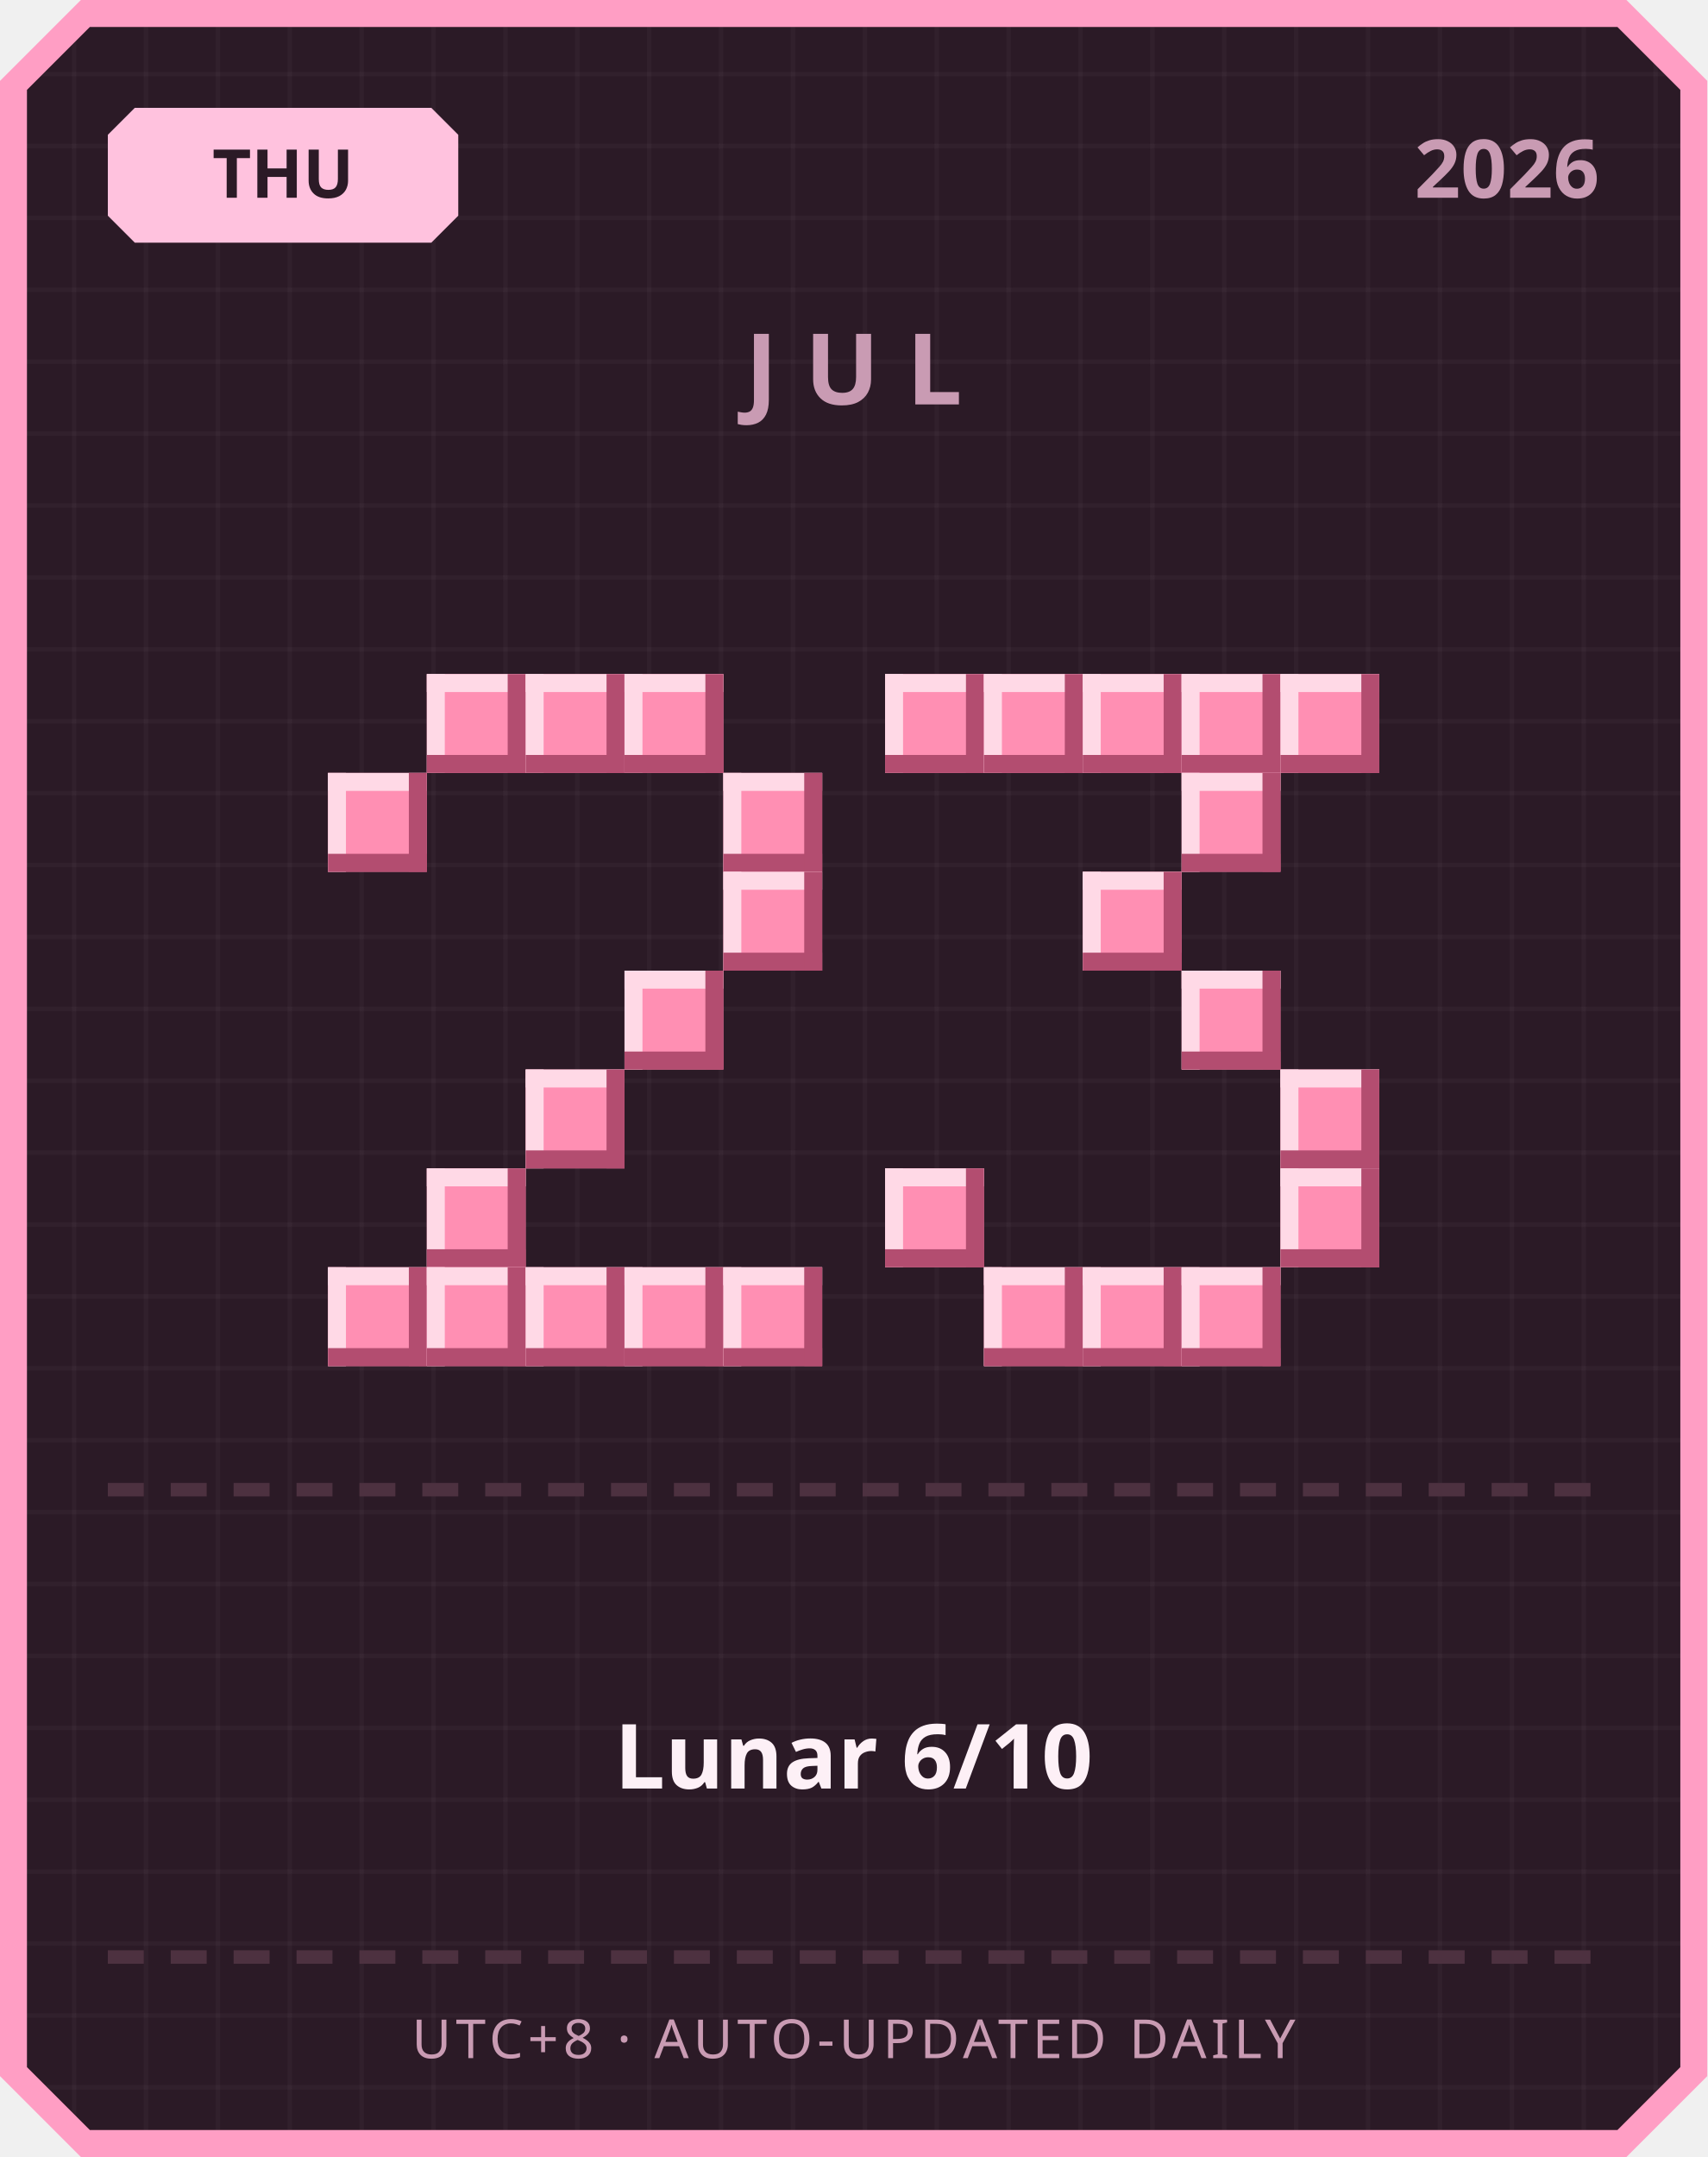
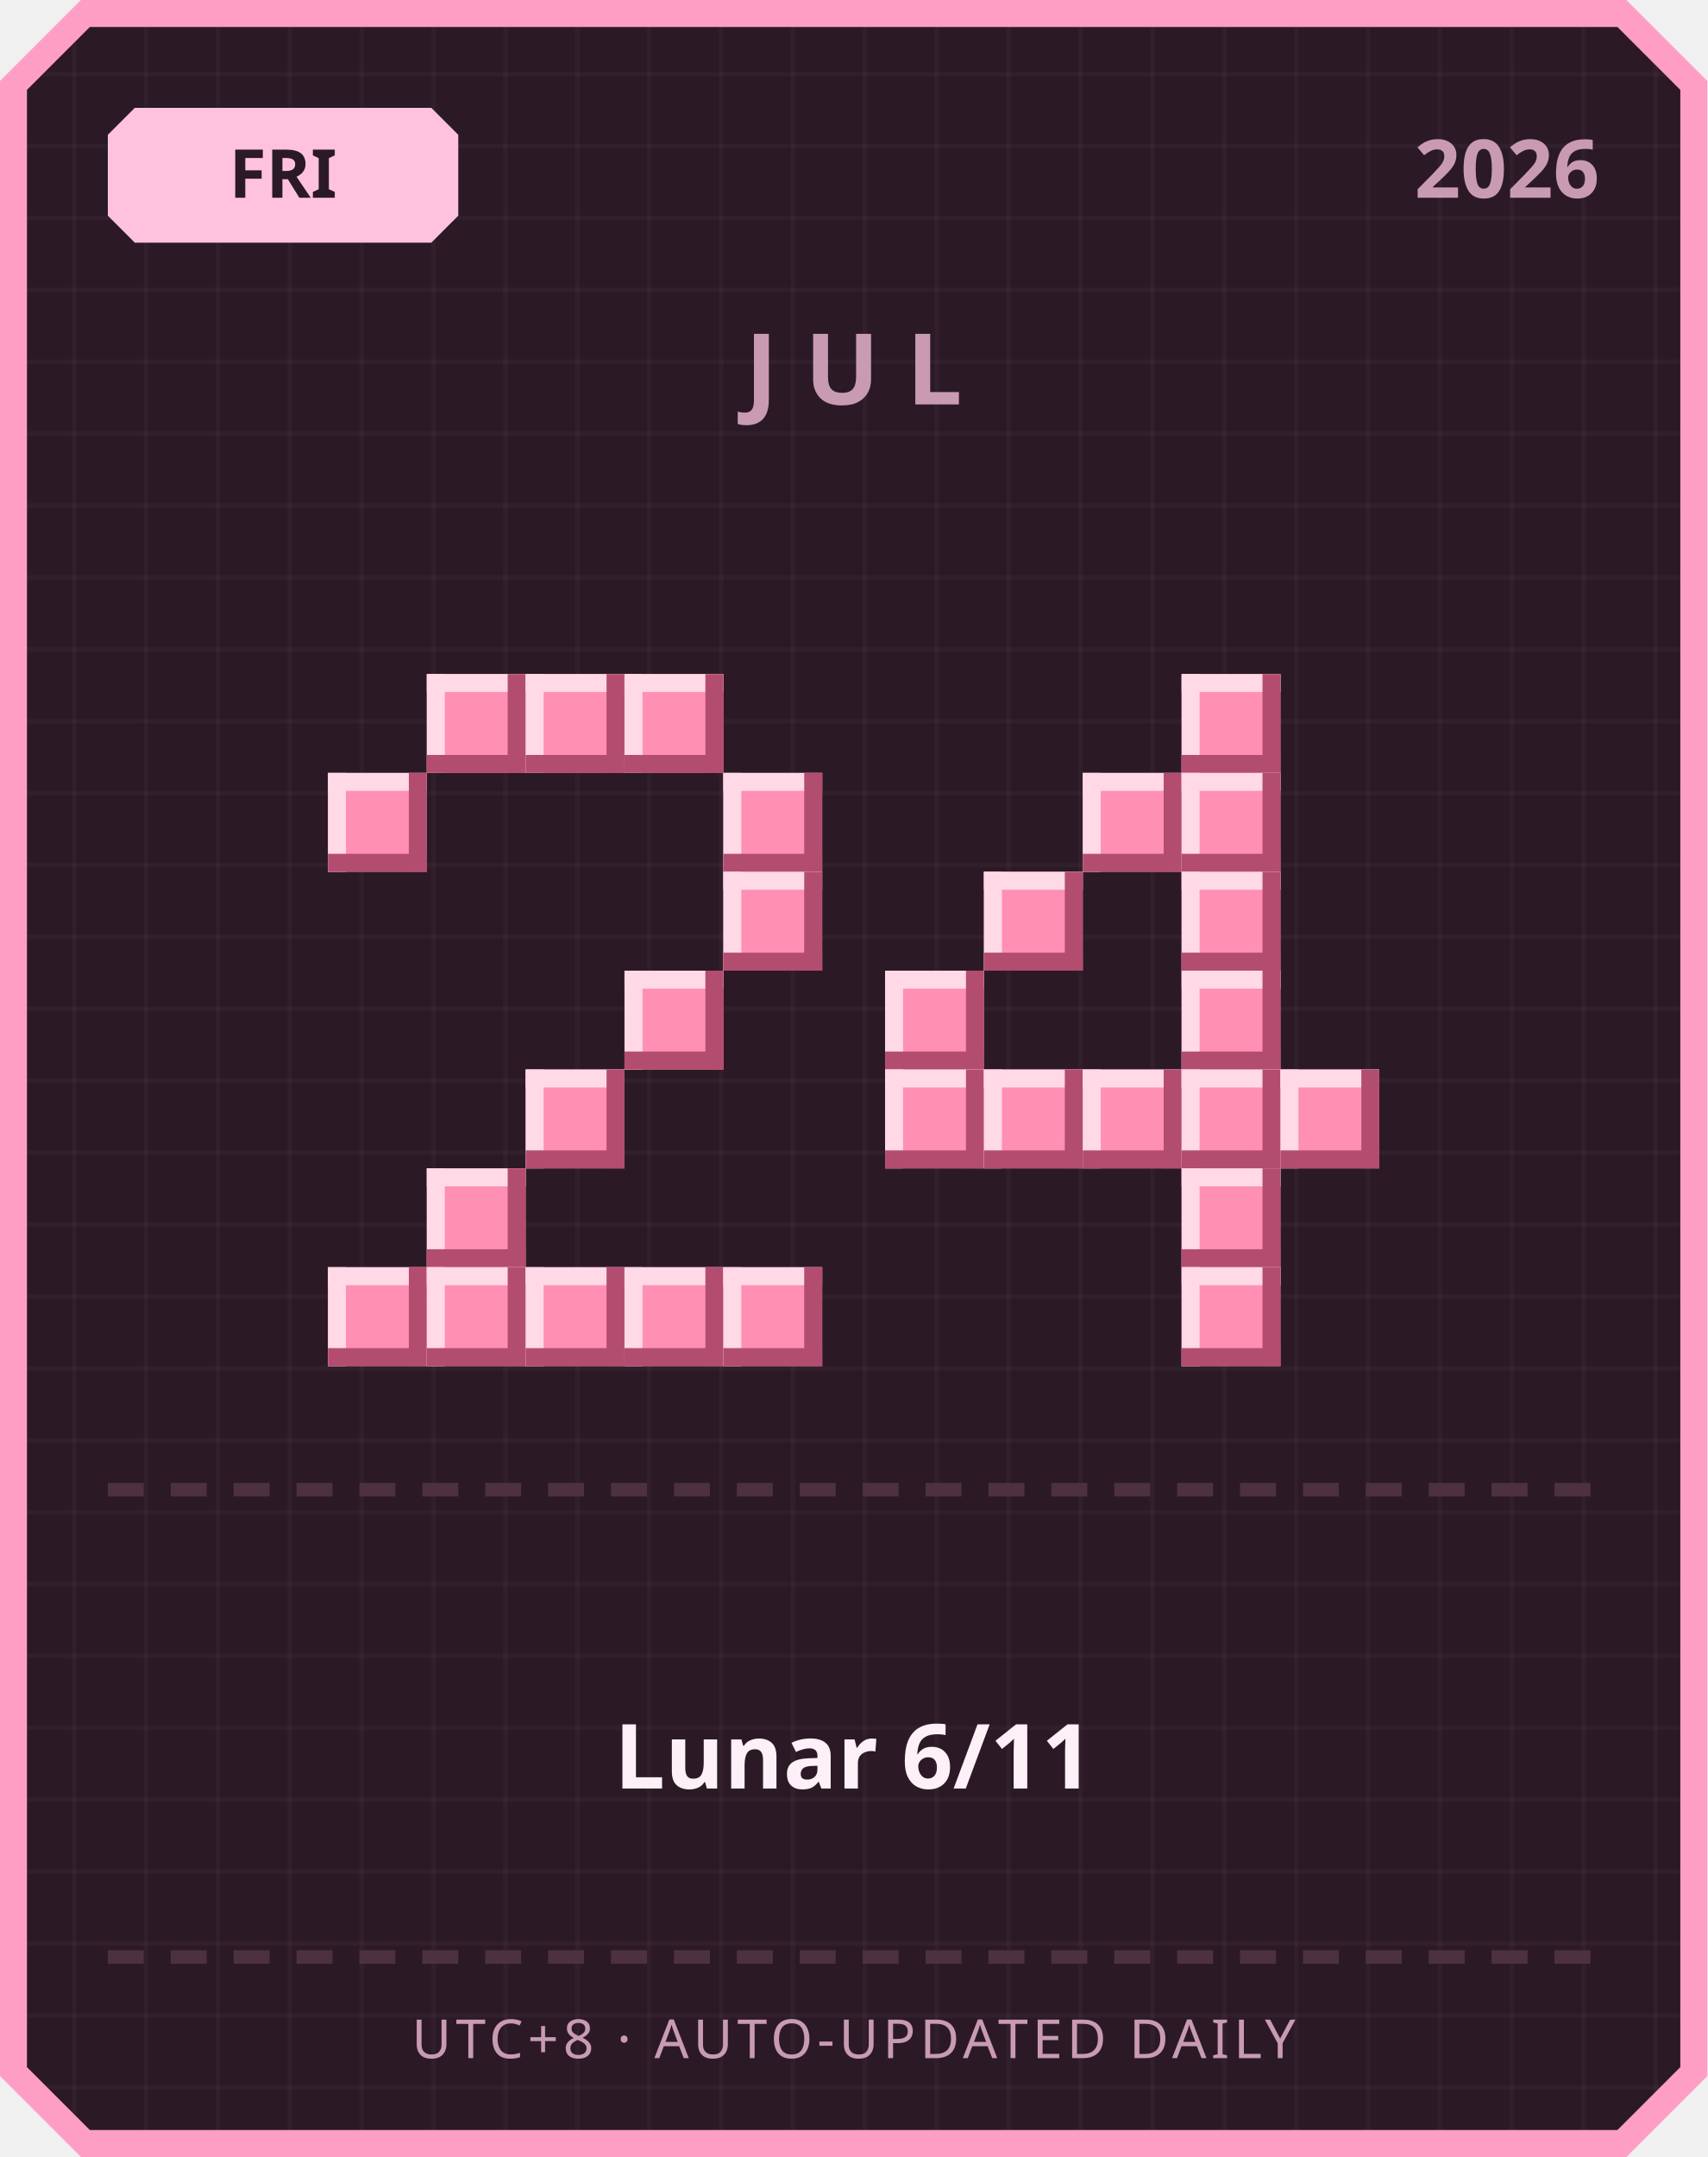
<svg xmlns="http://www.w3.org/2000/svg" width="380" height="480" viewBox="0 0 380 480">
  <defs>
    <pattern id="grid" width="16" height="16" patternUnits="userSpaceOnUse">
      <rect width="16" height="16" fill="#2b1a26" />
      <rect width="1" height="16" fill="#ffffff" opacity="0.03" />
      <rect width="16" height="1" fill="#ffffff" opacity="0.03" />
    </pattern>
  </defs>
  <path d="M 18,0 L 362,0 L 380,18 L 380,462 L 362,480 L 18,480 L 0,462 L 0,18 Z" fill="#ff9ec4" />
  <path d="M 20,6 L 360,6 L 374,20 L 374,460 L 360,474 L 20,474 L 6,460 L 6,20 Z" fill="url(#grid)" />
  <path d="M 30,24 L 96,24 L 102,30 L 102,48 L 96,54 L 30,54 L 24,48 L 24,30 Z" fill="#ffc2de" />
-   <text x="63" y="44" text-anchor="middle" font-family="'Segoe UI', sans-serif" font-size="15" font-weight="700" fill="#2b1a26">THU</text>
+   <text x="63" y="44" text-anchor="middle" font-family="'Segoe UI', sans-serif" font-size="15" font-weight="700" fill="#2b1a26">FRI</text>
  <text x="356" y="44" text-anchor="end" font-family="'Segoe UI', sans-serif" font-size="18" font-weight="700" fill="#c99bb3">2026</text>
  <text x="190" y="90" text-anchor="middle" font-family="'Segoe UI', sans-serif" font-size="22" font-weight="700" letter-spacing="6" fill="#c99bb3">JUL</text>
  <rect x="95" y="150" width="22" height="22" fill="#ff8fb3" />
  <rect x="95" y="150" width="22" height="4" fill="#ffd9e6" />
  <rect x="95" y="150" width="4" height="22" fill="#ffd9e6" />
  <rect x="95" y="168" width="22" height="4" fill="#b34d70" />
  <rect x="113" y="150" width="4" height="22" fill="#b34d70" />
  <rect x="117" y="150" width="22" height="22" fill="#ff8fb3" />
  <rect x="117" y="150" width="22" height="4" fill="#ffd9e6" />
  <rect x="117" y="150" width="4" height="22" fill="#ffd9e6" />
  <rect x="117" y="168" width="22" height="4" fill="#b34d70" />
  <rect x="135" y="150" width="4" height="22" fill="#b34d70" />
  <rect x="139" y="150" width="22" height="22" fill="#ff8fb3" />
  <rect x="139" y="150" width="22" height="4" fill="#ffd9e6" />
  <rect x="139" y="150" width="4" height="22" fill="#ffd9e6" />
  <rect x="139" y="168" width="22" height="4" fill="#b34d70" />
  <rect x="157" y="150" width="4" height="22" fill="#b34d70" />
  <rect x="73" y="172" width="22" height="22" fill="#ff8fb3" />
  <rect x="73" y="172" width="22" height="4" fill="#ffd9e6" />
  <rect x="73" y="172" width="4" height="22" fill="#ffd9e6" />
  <rect x="73" y="190" width="22" height="4" fill="#b34d70" />
  <rect x="91" y="172" width="4" height="22" fill="#b34d70" />
  <rect x="161" y="172" width="22" height="22" fill="#ff8fb3" />
  <rect x="161" y="172" width="22" height="4" fill="#ffd9e6" />
  <rect x="161" y="172" width="4" height="22" fill="#ffd9e6" />
  <rect x="161" y="190" width="22" height="4" fill="#b34d70" />
  <rect x="179" y="172" width="4" height="22" fill="#b34d70" />
  <rect x="161" y="194" width="22" height="22" fill="#ff8fb3" />
  <rect x="161" y="194" width="22" height="4" fill="#ffd9e6" />
  <rect x="161" y="194" width="4" height="22" fill="#ffd9e6" />
  <rect x="161" y="212" width="22" height="4" fill="#b34d70" />
  <rect x="179" y="194" width="4" height="22" fill="#b34d70" />
  <rect x="139" y="216" width="22" height="22" fill="#ff8fb3" />
  <rect x="139" y="216" width="22" height="4" fill="#ffd9e6" />
  <rect x="139" y="216" width="4" height="22" fill="#ffd9e6" />
  <rect x="139" y="234" width="22" height="4" fill="#b34d70" />
  <rect x="157" y="216" width="4" height="22" fill="#b34d70" />
  <rect x="117" y="238" width="22" height="22" fill="#ff8fb3" />
  <rect x="117" y="238" width="22" height="4" fill="#ffd9e6" />
  <rect x="117" y="238" width="4" height="22" fill="#ffd9e6" />
  <rect x="117" y="256" width="22" height="4" fill="#b34d70" />
  <rect x="135" y="238" width="4" height="22" fill="#b34d70" />
  <rect x="95" y="260" width="22" height="22" fill="#ff8fb3" />
  <rect x="95" y="260" width="22" height="4" fill="#ffd9e6" />
  <rect x="95" y="260" width="4" height="22" fill="#ffd9e6" />
  <rect x="95" y="278" width="22" height="4" fill="#b34d70" />
  <rect x="113" y="260" width="4" height="22" fill="#b34d70" />
  <rect x="73" y="282" width="22" height="22" fill="#ff8fb3" />
  <rect x="73" y="282" width="22" height="4" fill="#ffd9e6" />
  <rect x="73" y="282" width="4" height="22" fill="#ffd9e6" />
  <rect x="73" y="300" width="22" height="4" fill="#b34d70" />
  <rect x="91" y="282" width="4" height="22" fill="#b34d70" />
  <rect x="95" y="282" width="22" height="22" fill="#ff8fb3" />
  <rect x="95" y="282" width="22" height="4" fill="#ffd9e6" />
  <rect x="95" y="282" width="4" height="22" fill="#ffd9e6" />
  <rect x="95" y="300" width="22" height="4" fill="#b34d70" />
  <rect x="113" y="282" width="4" height="22" fill="#b34d70" />
  <rect x="117" y="282" width="22" height="22" fill="#ff8fb3" />
  <rect x="117" y="282" width="22" height="4" fill="#ffd9e6" />
  <rect x="117" y="282" width="4" height="22" fill="#ffd9e6" />
  <rect x="117" y="300" width="22" height="4" fill="#b34d70" />
  <rect x="135" y="282" width="4" height="22" fill="#b34d70" />
  <rect x="139" y="282" width="22" height="22" fill="#ff8fb3" />
  <rect x="139" y="282" width="22" height="4" fill="#ffd9e6" />
  <rect x="139" y="282" width="4" height="22" fill="#ffd9e6" />
  <rect x="139" y="300" width="22" height="4" fill="#b34d70" />
  <rect x="157" y="282" width="4" height="22" fill="#b34d70" />
  <rect x="161" y="282" width="22" height="22" fill="#ff8fb3" />
  <rect x="161" y="282" width="22" height="4" fill="#ffd9e6" />
  <rect x="161" y="282" width="4" height="22" fill="#ffd9e6" />
  <rect x="161" y="300" width="22" height="4" fill="#b34d70" />
  <rect x="179" y="282" width="4" height="22" fill="#b34d70" />
-   <rect x="197" y="150" width="22" height="22" fill="#ff8fb3" />
-   <rect x="197" y="150" width="22" height="4" fill="#ffd9e6" />
-   <rect x="197" y="150" width="4" height="22" fill="#ffd9e6" />
-   <rect x="197" y="168" width="22" height="4" fill="#b34d70" />
-   <rect x="215" y="150" width="4" height="22" fill="#b34d70" />
-   <rect x="219" y="150" width="22" height="22" fill="#ff8fb3" />
-   <rect x="219" y="150" width="22" height="4" fill="#ffd9e6" />
-   <rect x="219" y="150" width="4" height="22" fill="#ffd9e6" />
-   <rect x="219" y="168" width="22" height="4" fill="#b34d70" />
-   <rect x="237" y="150" width="4" height="22" fill="#b34d70" />
-   <rect x="241" y="150" width="22" height="22" fill="#ff8fb3" />
-   <rect x="241" y="150" width="22" height="4" fill="#ffd9e6" />
-   <rect x="241" y="150" width="4" height="22" fill="#ffd9e6" />
-   <rect x="241" y="168" width="22" height="4" fill="#b34d70" />
-   <rect x="259" y="150" width="4" height="22" fill="#b34d70" />
  <rect x="263" y="150" width="22" height="22" fill="#ff8fb3" />
  <rect x="263" y="150" width="22" height="4" fill="#ffd9e6" />
  <rect x="263" y="150" width="4" height="22" fill="#ffd9e6" />
  <rect x="263" y="168" width="22" height="4" fill="#b34d70" />
  <rect x="281" y="150" width="4" height="22" fill="#b34d70" />
-   <rect x="285" y="150" width="22" height="22" fill="#ff8fb3" />
-   <rect x="285" y="150" width="22" height="4" fill="#ffd9e6" />
-   <rect x="285" y="150" width="4" height="22" fill="#ffd9e6" />
-   <rect x="285" y="168" width="22" height="4" fill="#b34d70" />
-   <rect x="303" y="150" width="4" height="22" fill="#b34d70" />
+   <rect x="241" y="172" width="22" height="22" fill="#ff8fb3" />
+   <rect x="241" y="172" width="22" height="4" fill="#ffd9e6" />
+   <rect x="241" y="172" width="4" height="22" fill="#ffd9e6" />
+   <rect x="241" y="190" width="22" height="4" fill="#b34d70" />
+   <rect x="259" y="172" width="4" height="22" fill="#b34d70" />
  <rect x="263" y="172" width="22" height="22" fill="#ff8fb3" />
  <rect x="263" y="172" width="22" height="4" fill="#ffd9e6" />
  <rect x="263" y="172" width="4" height="22" fill="#ffd9e6" />
  <rect x="263" y="190" width="22" height="4" fill="#b34d70" />
  <rect x="281" y="172" width="4" height="22" fill="#b34d70" />
-   <rect x="241" y="194" width="22" height="22" fill="#ff8fb3" />
-   <rect x="241" y="194" width="22" height="4" fill="#ffd9e6" />
-   <rect x="241" y="194" width="4" height="22" fill="#ffd9e6" />
-   <rect x="241" y="212" width="22" height="4" fill="#b34d70" />
-   <rect x="259" y="194" width="4" height="22" fill="#b34d70" />
+   <rect x="219" y="194" width="22" height="22" fill="#ff8fb3" />
+   <rect x="219" y="194" width="22" height="4" fill="#ffd9e6" />
+   <rect x="219" y="194" width="4" height="22" fill="#ffd9e6" />
+   <rect x="219" y="212" width="22" height="4" fill="#b34d70" />
+   <rect x="237" y="194" width="4" height="22" fill="#b34d70" />
+   <rect x="263" y="194" width="22" height="22" fill="#ff8fb3" />
+   <rect x="263" y="194" width="22" height="4" fill="#ffd9e6" />
+   <rect x="263" y="194" width="4" height="22" fill="#ffd9e6" />
+   <rect x="263" y="212" width="22" height="4" fill="#b34d70" />
+   <rect x="281" y="194" width="4" height="22" fill="#b34d70" />
+   <rect x="197" y="216" width="22" height="22" fill="#ff8fb3" />
+   <rect x="197" y="216" width="22" height="4" fill="#ffd9e6" />
+   <rect x="197" y="216" width="4" height="22" fill="#ffd9e6" />
+   <rect x="197" y="234" width="22" height="4" fill="#b34d70" />
+   <rect x="215" y="216" width="4" height="22" fill="#b34d70" />
  <rect x="263" y="216" width="22" height="22" fill="#ff8fb3" />
  <rect x="263" y="216" width="22" height="4" fill="#ffd9e6" />
  <rect x="263" y="216" width="4" height="22" fill="#ffd9e6" />
  <rect x="263" y="234" width="22" height="4" fill="#b34d70" />
  <rect x="281" y="216" width="4" height="22" fill="#b34d70" />
+   <rect x="197" y="238" width="22" height="22" fill="#ff8fb3" />
+   <rect x="197" y="238" width="22" height="4" fill="#ffd9e6" />
+   <rect x="197" y="238" width="4" height="22" fill="#ffd9e6" />
+   <rect x="197" y="256" width="22" height="4" fill="#b34d70" />
+   <rect x="215" y="238" width="4" height="22" fill="#b34d70" />
+   <rect x="219" y="238" width="22" height="22" fill="#ff8fb3" />
+   <rect x="219" y="238" width="22" height="4" fill="#ffd9e6" />
+   <rect x="219" y="238" width="4" height="22" fill="#ffd9e6" />
+   <rect x="219" y="256" width="22" height="4" fill="#b34d70" />
+   <rect x="237" y="238" width="4" height="22" fill="#b34d70" />
+   <rect x="241" y="238" width="22" height="22" fill="#ff8fb3" />
+   <rect x="241" y="238" width="22" height="4" fill="#ffd9e6" />
+   <rect x="241" y="238" width="4" height="22" fill="#ffd9e6" />
+   <rect x="241" y="256" width="22" height="4" fill="#b34d70" />
+   <rect x="259" y="238" width="4" height="22" fill="#b34d70" />
+   <rect x="263" y="238" width="22" height="22" fill="#ff8fb3" />
+   <rect x="263" y="238" width="22" height="4" fill="#ffd9e6" />
+   <rect x="263" y="238" width="4" height="22" fill="#ffd9e6" />
+   <rect x="263" y="256" width="22" height="4" fill="#b34d70" />
+   <rect x="281" y="238" width="4" height="22" fill="#b34d70" />
  <rect x="285" y="238" width="22" height="22" fill="#ff8fb3" />
  <rect x="285" y="238" width="22" height="4" fill="#ffd9e6" />
  <rect x="285" y="238" width="4" height="22" fill="#ffd9e6" />
  <rect x="285" y="256" width="22" height="4" fill="#b34d70" />
  <rect x="303" y="238" width="4" height="22" fill="#b34d70" />
-   <rect x="197" y="260" width="22" height="22" fill="#ff8fb3" />
-   <rect x="197" y="260" width="22" height="4" fill="#ffd9e6" />
-   <rect x="197" y="260" width="4" height="22" fill="#ffd9e6" />
-   <rect x="197" y="278" width="22" height="4" fill="#b34d70" />
-   <rect x="215" y="260" width="4" height="22" fill="#b34d70" />
-   <rect x="285" y="260" width="22" height="22" fill="#ff8fb3" />
-   <rect x="285" y="260" width="22" height="4" fill="#ffd9e6" />
-   <rect x="285" y="260" width="4" height="22" fill="#ffd9e6" />
-   <rect x="285" y="278" width="22" height="4" fill="#b34d70" />
-   <rect x="303" y="260" width="4" height="22" fill="#b34d70" />
-   <rect x="219" y="282" width="22" height="22" fill="#ff8fb3" />
-   <rect x="219" y="282" width="22" height="4" fill="#ffd9e6" />
-   <rect x="219" y="282" width="4" height="22" fill="#ffd9e6" />
-   <rect x="219" y="300" width="22" height="4" fill="#b34d70" />
-   <rect x="237" y="282" width="4" height="22" fill="#b34d70" />
-   <rect x="241" y="282" width="22" height="22" fill="#ff8fb3" />
-   <rect x="241" y="282" width="22" height="4" fill="#ffd9e6" />
-   <rect x="241" y="282" width="4" height="22" fill="#ffd9e6" />
-   <rect x="241" y="300" width="22" height="4" fill="#b34d70" />
-   <rect x="259" y="282" width="4" height="22" fill="#b34d70" />
+   <rect x="263" y="260" width="22" height="22" fill="#ff8fb3" />
+   <rect x="263" y="260" width="22" height="4" fill="#ffd9e6" />
+   <rect x="263" y="260" width="4" height="22" fill="#ffd9e6" />
+   <rect x="263" y="278" width="22" height="4" fill="#b34d70" />
+   <rect x="281" y="260" width="4" height="22" fill="#b34d70" />
  <rect x="263" y="282" width="22" height="22" fill="#ff8fb3" />
  <rect x="263" y="282" width="22" height="4" fill="#ffd9e6" />
  <rect x="263" y="282" width="4" height="22" fill="#ffd9e6" />
  <rect x="263" y="300" width="22" height="4" fill="#b34d70" />
  <rect x="281" y="282" width="4" height="22" fill="#b34d70" />
  <rect x="24" y="330" width="8" height="3" fill="#4d3140" />
  <rect x="38" y="330" width="8" height="3" fill="#4d3140" />
  <rect x="52" y="330" width="8" height="3" fill="#4d3140" />
  <rect x="66" y="330" width="8" height="3" fill="#4d3140" />
  <rect x="80" y="330" width="8" height="3" fill="#4d3140" />
  <rect x="94" y="330" width="8" height="3" fill="#4d3140" />
  <rect x="108" y="330" width="8" height="3" fill="#4d3140" />
  <rect x="122" y="330" width="8" height="3" fill="#4d3140" />
  <rect x="136" y="330" width="8" height="3" fill="#4d3140" />
  <rect x="150" y="330" width="8" height="3" fill="#4d3140" />
  <rect x="164" y="330" width="8" height="3" fill="#4d3140" />
  <rect x="178" y="330" width="8" height="3" fill="#4d3140" />
  <rect x="192" y="330" width="8" height="3" fill="#4d3140" />
  <rect x="206" y="330" width="8" height="3" fill="#4d3140" />
  <rect x="220" y="330" width="8" height="3" fill="#4d3140" />
  <rect x="234" y="330" width="8" height="3" fill="#4d3140" />
  <rect x="248" y="330" width="8" height="3" fill="#4d3140" />
  <rect x="262" y="330" width="8" height="3" fill="#4d3140" />
  <rect x="276" y="330" width="8" height="3" fill="#4d3140" />
  <rect x="290" y="330" width="8" height="3" fill="#4d3140" />
  <rect x="304" y="330" width="8" height="3" fill="#4d3140" />
  <rect x="318" y="330" width="8" height="3" fill="#4d3140" />
  <rect x="332" y="330" width="8" height="3" fill="#4d3140" />
  <rect x="346" y="330" width="8" height="3" fill="#4d3140" />
-   <text x="190" y="398" text-anchor="middle" font-family="'Segoe UI', 'Microsoft JhengHei', sans-serif" font-size="20" font-weight="700" fill="#fdf0f6">Lunar 6/10</text>
+   <text x="190" y="398" text-anchor="middle" font-family="'Segoe UI', 'Microsoft JhengHei', sans-serif" font-size="20" font-weight="700" fill="#fdf0f6">Lunar 6/11</text>
  <rect x="24" y="434" width="8" height="3" fill="#4d3140" />
  <rect x="38" y="434" width="8" height="3" fill="#4d3140" />
  <rect x="52" y="434" width="8" height="3" fill="#4d3140" />
  <rect x="66" y="434" width="8" height="3" fill="#4d3140" />
  <rect x="80" y="434" width="8" height="3" fill="#4d3140" />
  <rect x="94" y="434" width="8" height="3" fill="#4d3140" />
  <rect x="108" y="434" width="8" height="3" fill="#4d3140" />
  <rect x="122" y="434" width="8" height="3" fill="#4d3140" />
  <rect x="136" y="434" width="8" height="3" fill="#4d3140" />
  <rect x="150" y="434" width="8" height="3" fill="#4d3140" />
  <rect x="164" y="434" width="8" height="3" fill="#4d3140" />
  <rect x="178" y="434" width="8" height="3" fill="#4d3140" />
  <rect x="192" y="434" width="8" height="3" fill="#4d3140" />
  <rect x="206" y="434" width="8" height="3" fill="#4d3140" />
  <rect x="220" y="434" width="8" height="3" fill="#4d3140" />
  <rect x="234" y="434" width="8" height="3" fill="#4d3140" />
  <rect x="248" y="434" width="8" height="3" fill="#4d3140" />
  <rect x="262" y="434" width="8" height="3" fill="#4d3140" />
  <rect x="276" y="434" width="8" height="3" fill="#4d3140" />
  <rect x="290" y="434" width="8" height="3" fill="#4d3140" />
  <rect x="304" y="434" width="8" height="3" fill="#4d3140" />
  <rect x="318" y="434" width="8" height="3" fill="#4d3140" />
  <rect x="332" y="434" width="8" height="3" fill="#4d3140" />
  <rect x="346" y="434" width="8" height="3" fill="#4d3140" />
  <text x="190" y="458" text-anchor="middle" font-family="'Segoe UI', sans-serif" font-size="12" letter-spacing="1" fill="#c99bb3">UTC+8 · AUTO-UPDATED DAILY</text>
</svg>
